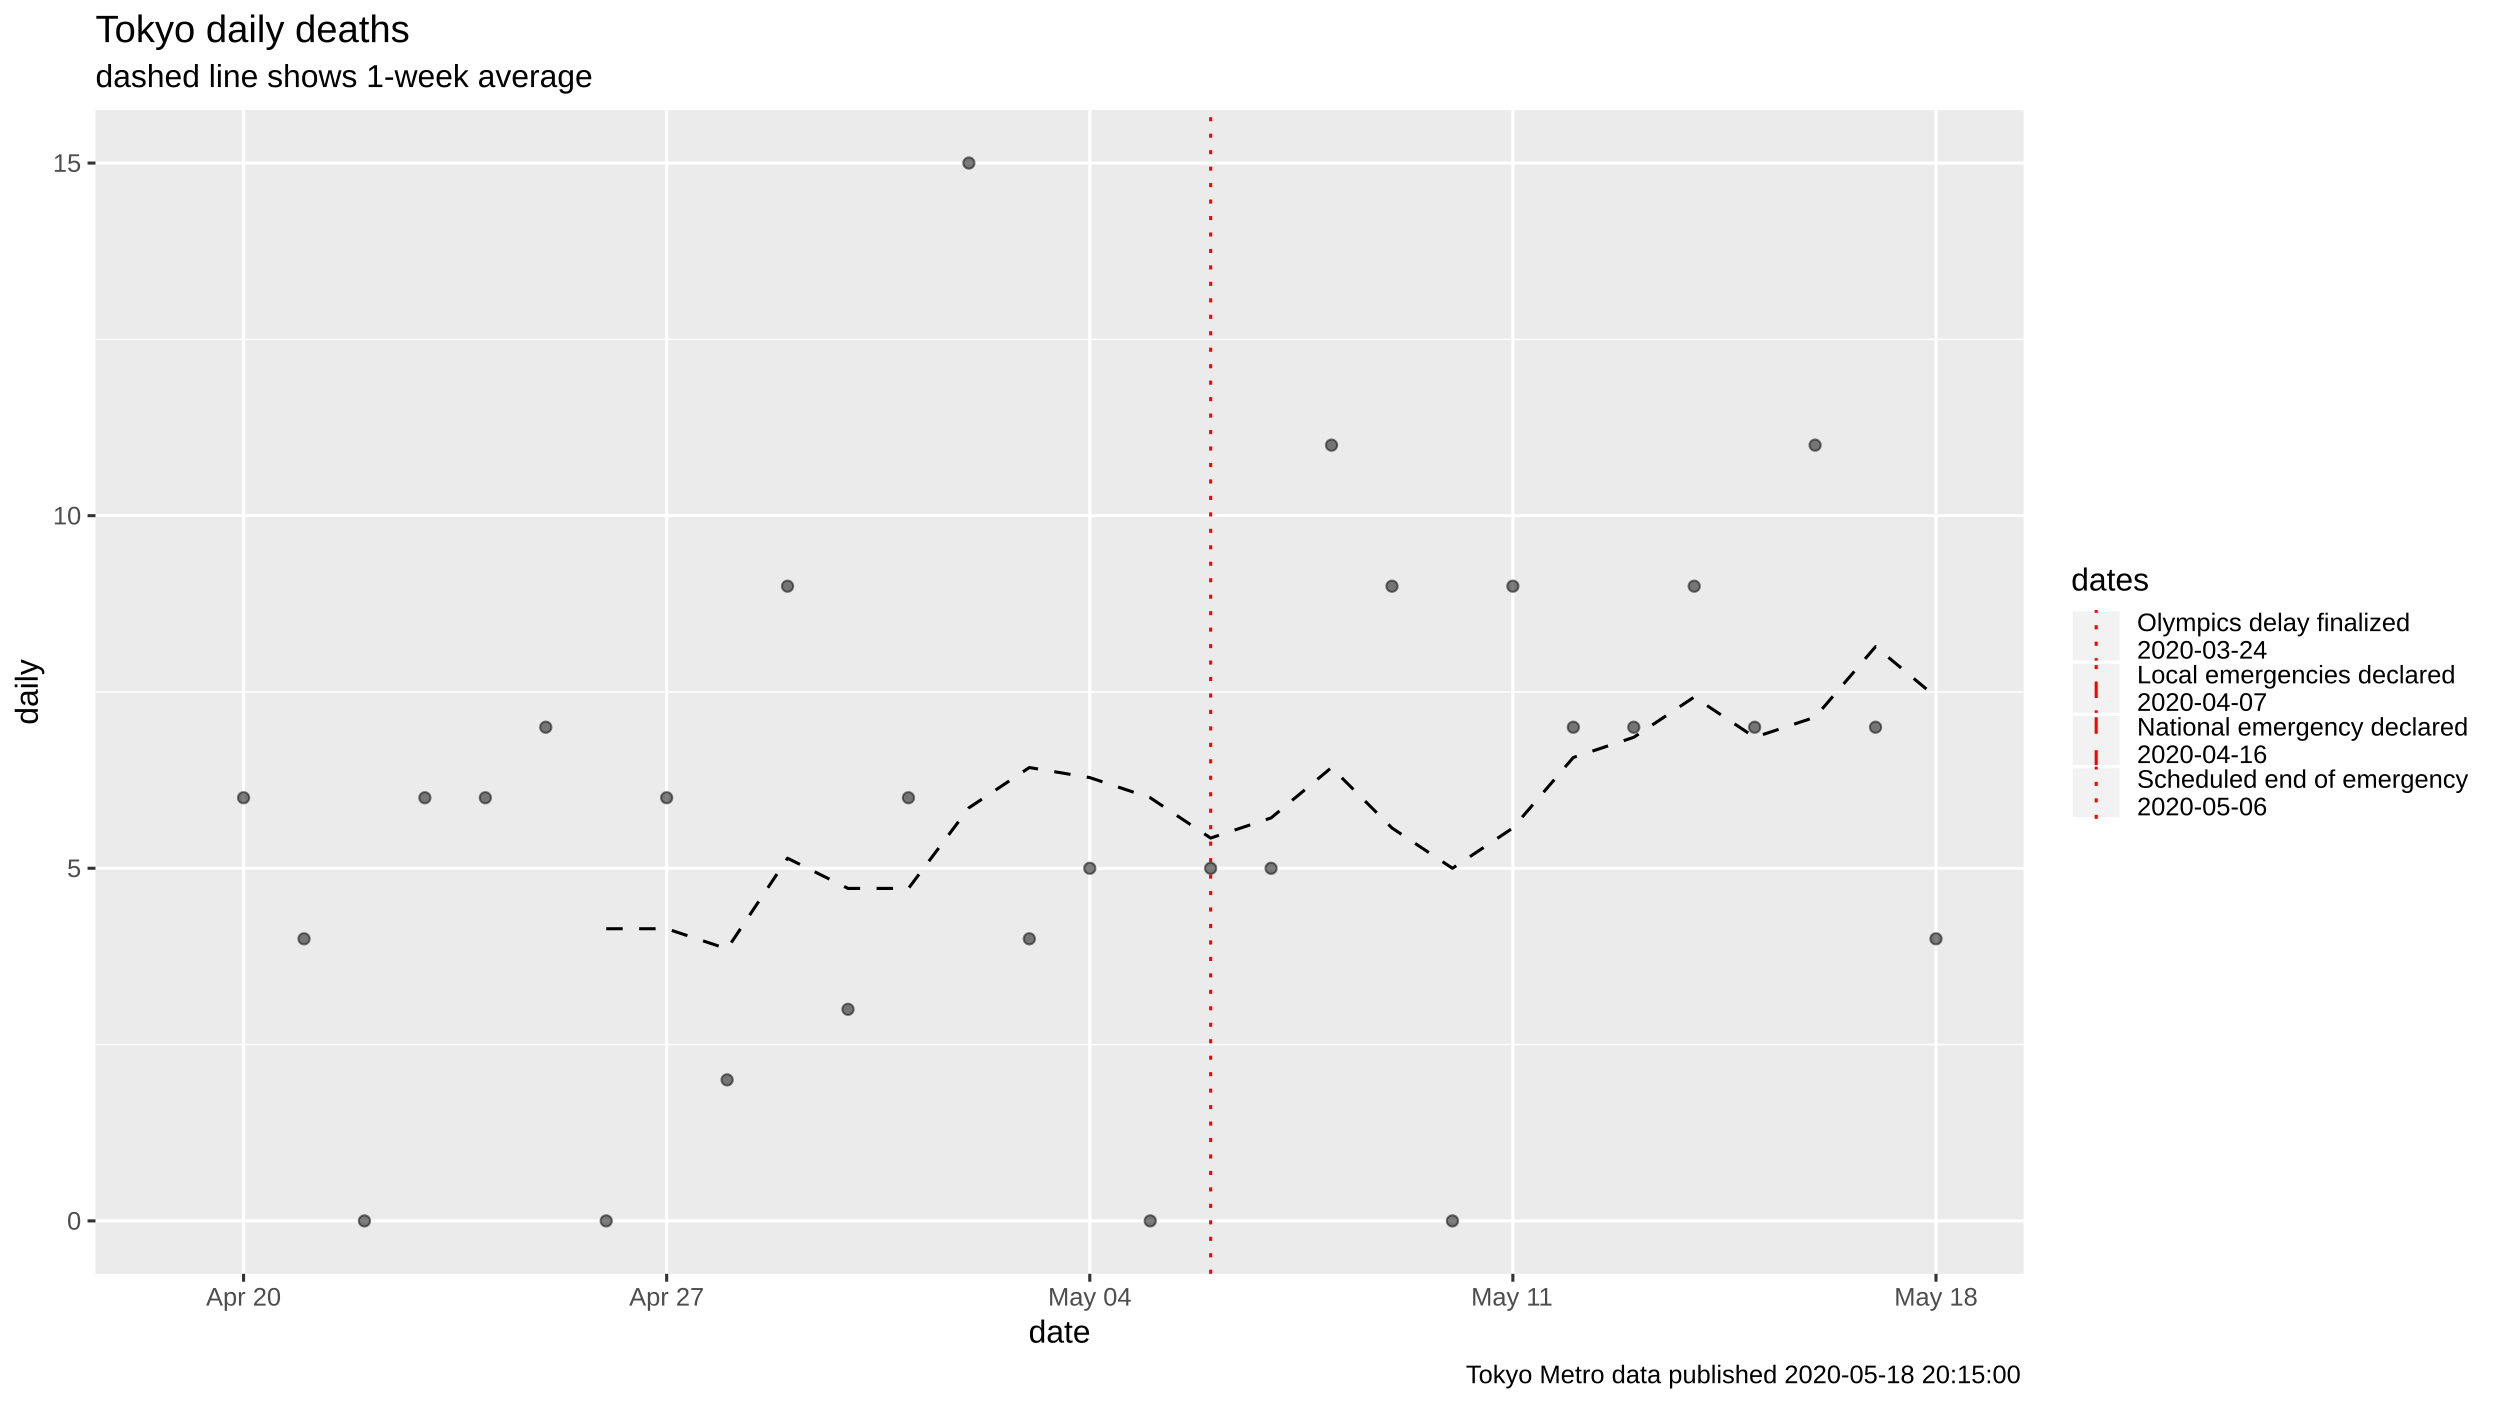
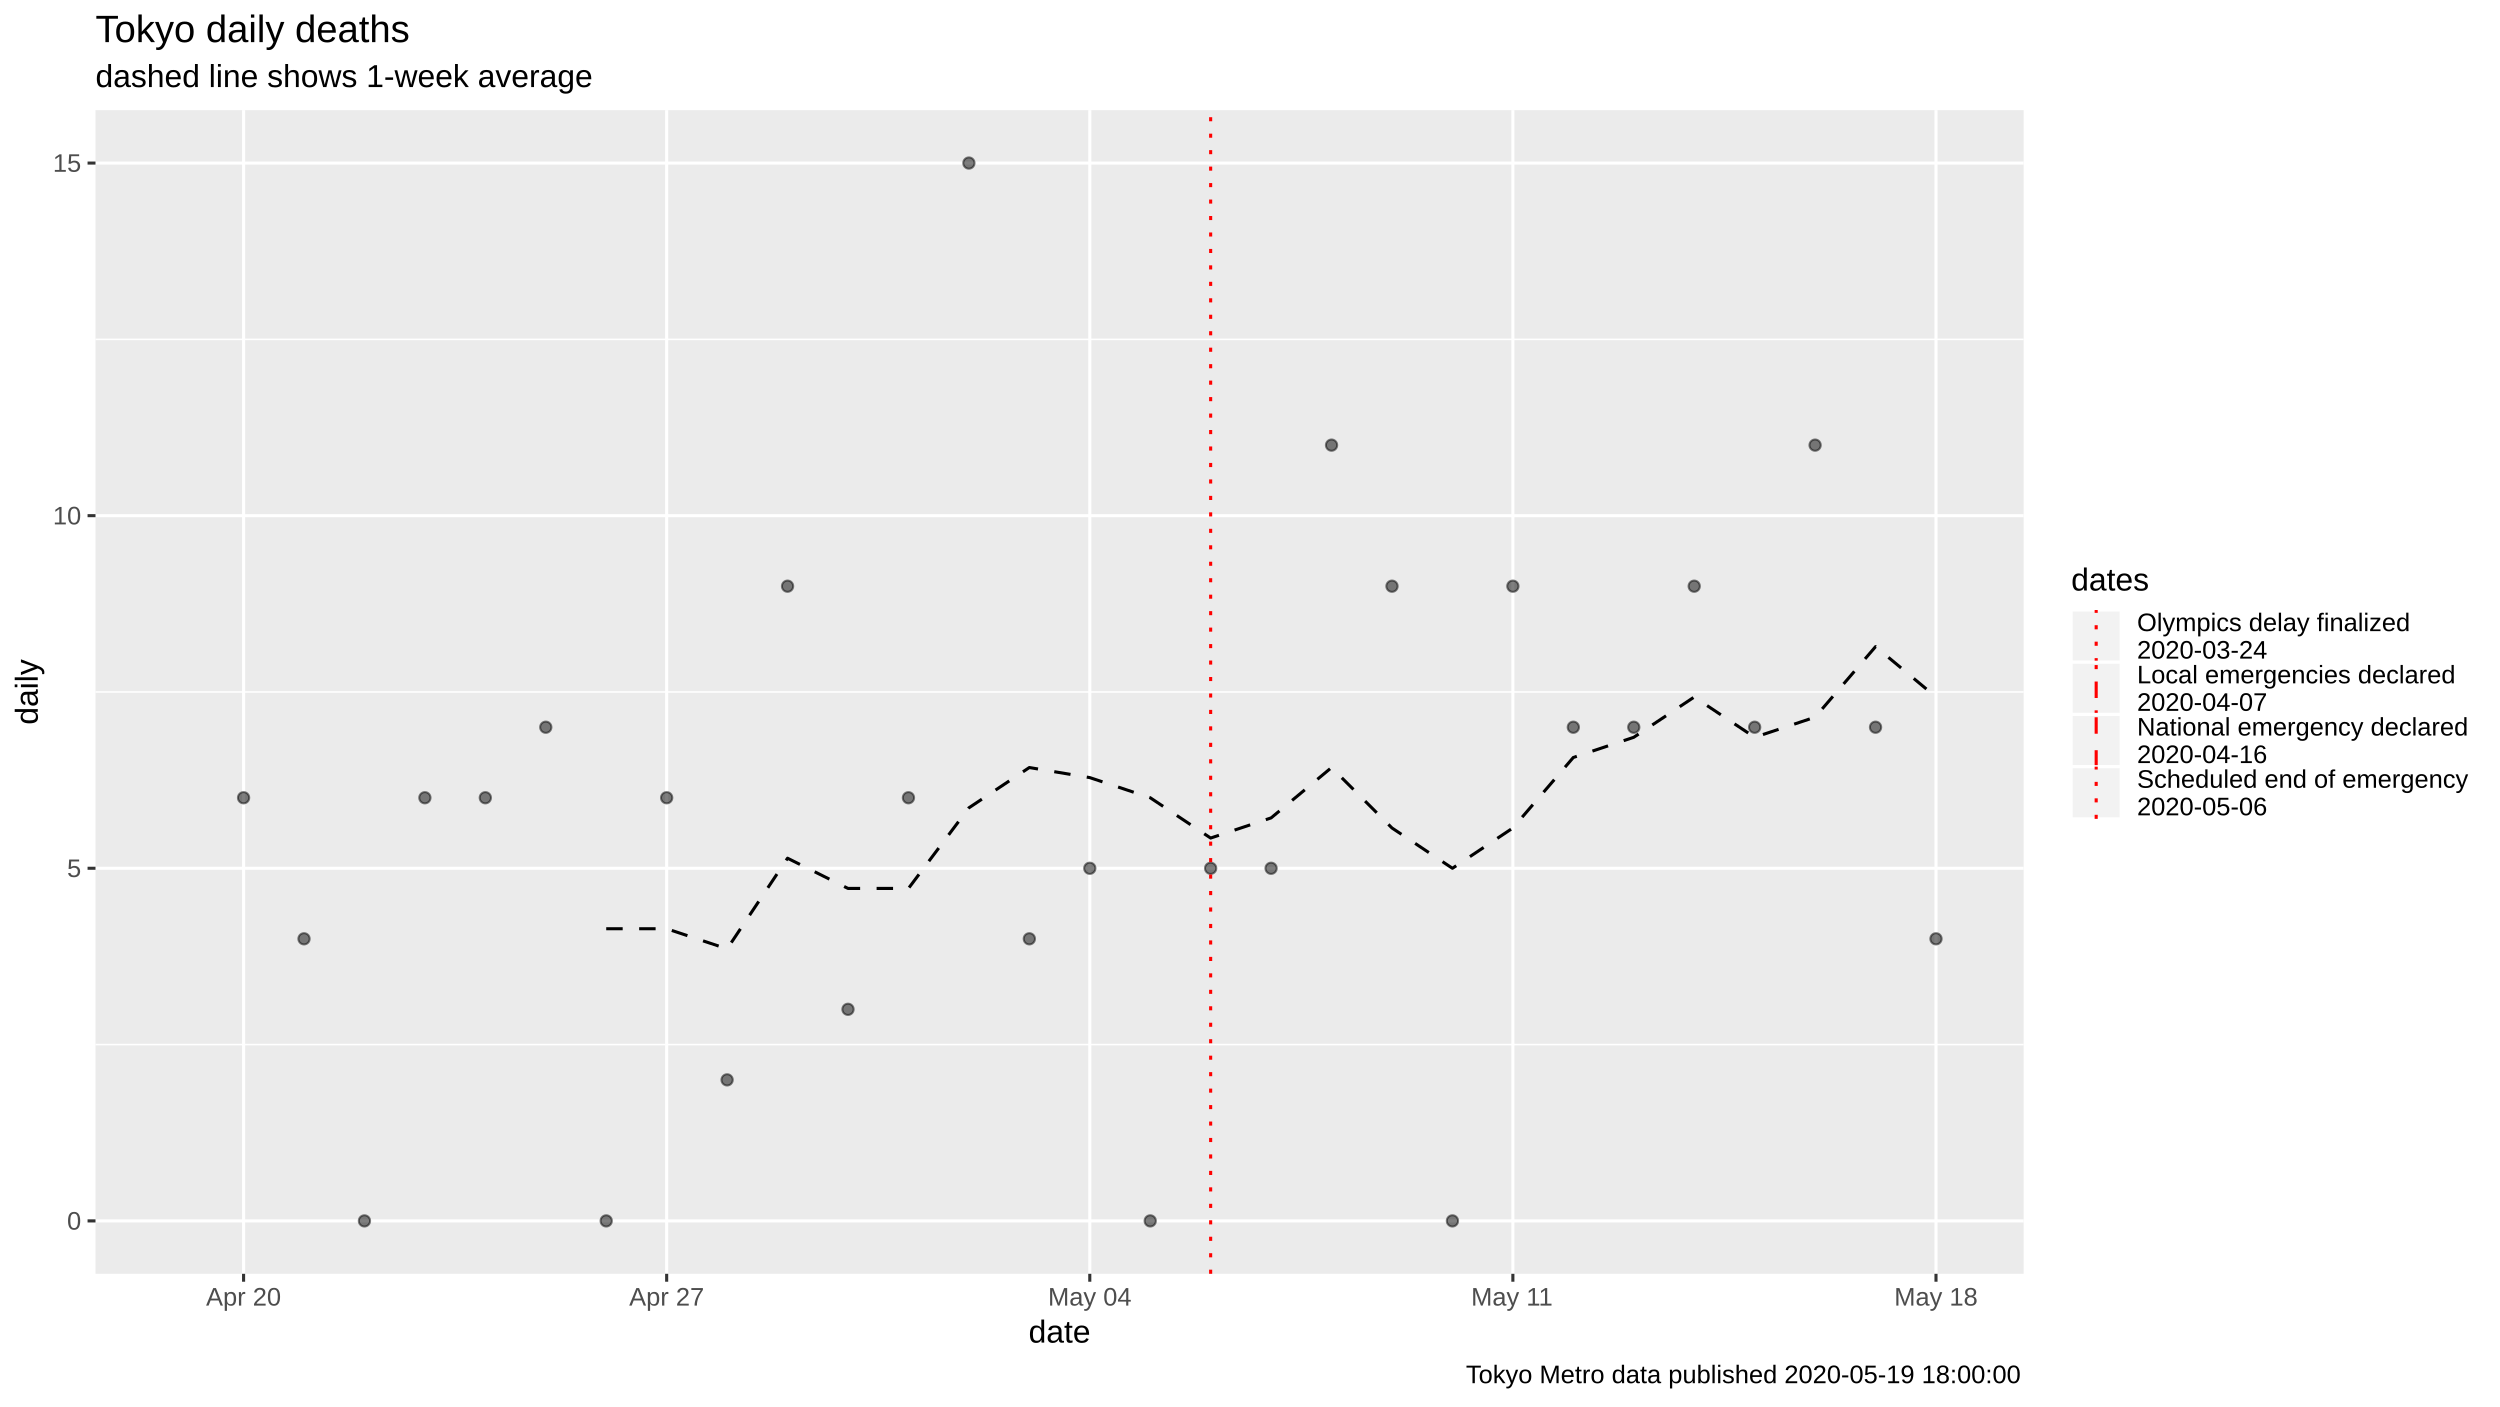
<svg xmlns="http://www.w3.org/2000/svg" viewBox="0 0 864.00 486.00">
  <defs>
    <style type="text/css">
    line, polyline, polygon, path, rect, circle {
      fill: none;
      stroke: #000000;
      stroke-linecap: round;
      stroke-linejoin: round;
      stroke-miterlimit: 10.00;
    }
  </style>
  </defs>
  <rect width="100%" height="100%" style="stroke: none; fill: #FFFFFF;" />
  <rect x="0" y="0.00" width="864.00" height="486.00" style="stroke-width: 1.07; stroke: #FFFFFF; fill: #FFFFFF;" />
  <defs>
    <clipPath id="cpMzMuMDB8Njk5LjM3fDQ0MC4yMnwzOC4wNw==">
      <rect x="33.00" y="38.07" width="666.37" height="402.15" />
    </clipPath>
  </defs>
  <rect x="33.00" y="38.07" width="666.37" height="402.15" style="stroke-width: 1.07; stroke: none; fill: #EBEBEB;" clip-path="url(#cpMzMuMDB8Njk5LjM3fDQ0MC4yMnwzOC4wNw==)" />
  <polyline points="33.00,361.01 699.37,361.01 " style="stroke-width: 0.53; stroke: #FFFFFF; stroke-linecap: butt;" clip-path="url(#cpMzMuMDB8Njk5LjM3fDQ0MC4yMnwzOC4wNw==)" />
  <polyline points="33.00,239.15 699.37,239.15 " style="stroke-width: 0.53; stroke: #FFFFFF; stroke-linecap: butt;" clip-path="url(#cpMzMuMDB8Njk5LjM3fDQ0MC4yMnwzOC4wNw==)" />
  <polyline points="33.00,117.28 699.37,117.28 " style="stroke-width: 0.53; stroke: #FFFFFF; stroke-linecap: butt;" clip-path="url(#cpMzMuMDB8Njk5LjM3fDQ0MC4yMnwzOC4wNw==)" />
  <polyline points="33.00,421.94 699.37,421.94 " style="stroke-width: 1.07; stroke: #FFFFFF; stroke-linecap: butt;" clip-path="url(#cpMzMuMDB8Njk5LjM3fDQ0MC4yMnwzOC4wNw==)" />
  <polyline points="33.00,300.08 699.37,300.08 " style="stroke-width: 1.07; stroke: #FFFFFF; stroke-linecap: butt;" clip-path="url(#cpMzMuMDB8Njk5LjM3fDQ0MC4yMnwzOC4wNw==)" />
  <polyline points="33.00,178.21 699.37,178.21 " style="stroke-width: 1.07; stroke: #FFFFFF; stroke-linecap: butt;" clip-path="url(#cpMzMuMDB8Njk5LjM3fDQ0MC4yMnwzOC4wNw==)" />
  <polyline points="33.00,56.35 699.37,56.35 " style="stroke-width: 1.07; stroke: #FFFFFF; stroke-linecap: butt;" clip-path="url(#cpMzMuMDB8Njk5LjM3fDQ0MC4yMnwzOC4wNw==)" />
  <polyline points="84.18,440.22 84.18,38.07 " style="stroke-width: 1.07; stroke: #FFFFFF; stroke-linecap: butt;" clip-path="url(#cpMzMuMDB8Njk5LjM3fDQ0MC4yMnwzOC4wNw==)" />
  <polyline points="230.40,440.22 230.40,38.07 " style="stroke-width: 1.07; stroke: #FFFFFF; stroke-linecap: butt;" clip-path="url(#cpMzMuMDB8Njk5LjM3fDQ0MC4yMnwzOC4wNw==)" />
  <polyline points="376.63,440.22 376.63,38.07 " style="stroke-width: 1.07; stroke: #FFFFFF; stroke-linecap: butt;" clip-path="url(#cpMzMuMDB8Njk5LjM3fDQ0MC4yMnwzOC4wNw==)" />
  <polyline points="522.85,440.22 522.85,38.07 " style="stroke-width: 1.07; stroke: #FFFFFF; stroke-linecap: butt;" clip-path="url(#cpMzMuMDB8Njk5LjM3fDQ0MC4yMnwzOC4wNw==)" />
  <polyline points="669.08,440.22 669.08,38.07 " style="stroke-width: 1.07; stroke: #FFFFFF; stroke-linecap: butt;" clip-path="url(#cpMzMuMDB8Njk5LjM3fDQ0MC4yMnwzOC4wNw==)" />
  <polyline points="209.51,320.97 230.40,320.97 251.29,327.93 272.18,296.60 293.07,307.04 313.96,307.04 334.85,279.19 355.74,265.26 376.63,268.74 397.52,275.70 418.40,289.63 439.29,282.67 460.18,265.26 481.07,286.15 501.96,300.08 522.85,286.15 543.74,261.78 564.63,254.81 585.52,240.89 606.41,254.81 627.30,247.85 648.19,223.48 669.08,240.89 " style="stroke-width: 1.07; stroke-dasharray: 5.69,5.69; stroke-linecap: butt;" clip-path="url(#cpMzMuMDB8Njk5LjM3fDQ0MC4yMnwzOC4wNw==)" />
  <circle cx="84.18" cy="275.70" r="1.95" style="stroke-width: 0.71; stroke: #000000; stroke-opacity: 0.50; fill: #000000; fill-opacity: 0.50;" clip-path="url(#cpMzMuMDB8Njk5LjM3fDQ0MC4yMnwzOC4wNw==)" />
  <circle cx="105.07" cy="324.45" r="1.95" style="stroke-width: 0.71; stroke: #000000; stroke-opacity: 0.50; fill: #000000; fill-opacity: 0.50;" clip-path="url(#cpMzMuMDB8Njk5LjM3fDQ0MC4yMnwzOC4wNw==)" />
  <circle cx="125.95" cy="421.94" r="1.95" style="stroke-width: 0.71; stroke: #000000; stroke-opacity: 0.50; fill: #000000; fill-opacity: 0.50;" clip-path="url(#cpMzMuMDB8Njk5LjM3fDQ0MC4yMnwzOC4wNw==)" />
  <circle cx="146.84" cy="275.70" r="1.95" style="stroke-width: 0.71; stroke: #000000; stroke-opacity: 0.50; fill: #000000; fill-opacity: 0.50;" clip-path="url(#cpMzMuMDB8Njk5LjM3fDQ0MC4yMnwzOC4wNw==)" />
  <circle cx="167.73" cy="275.70" r="1.95" style="stroke-width: 0.71; stroke: #000000; stroke-opacity: 0.50; fill: #000000; fill-opacity: 0.50;" clip-path="url(#cpMzMuMDB8Njk5LjM3fDQ0MC4yMnwzOC4wNw==)" />
  <circle cx="188.62" cy="251.33" r="1.95" style="stroke-width: 0.71; stroke: #000000; stroke-opacity: 0.50; fill: #000000; fill-opacity: 0.50;" clip-path="url(#cpMzMuMDB8Njk5LjM3fDQ0MC4yMnwzOC4wNw==)" />
  <circle cx="209.51" cy="421.94" r="1.95" style="stroke-width: 0.71; stroke: #000000; stroke-opacity: 0.50; fill: #000000; fill-opacity: 0.50;" clip-path="url(#cpMzMuMDB8Njk5LjM3fDQ0MC4yMnwzOC4wNw==)" />
  <circle cx="230.40" cy="275.70" r="1.95" style="stroke-width: 0.71; stroke: #000000; stroke-opacity: 0.50; fill: #000000; fill-opacity: 0.50;" clip-path="url(#cpMzMuMDB8Njk5LjM3fDQ0MC4yMnwzOC4wNw==)" />
  <circle cx="251.29" cy="373.20" r="1.95" style="stroke-width: 0.71; stroke: #000000; stroke-opacity: 0.50; fill: #000000; fill-opacity: 0.50;" clip-path="url(#cpMzMuMDB8Njk5LjM3fDQ0MC4yMnwzOC4wNw==)" />
  <circle cx="272.18" cy="202.59" r="1.95" style="stroke-width: 0.71; stroke: #000000; stroke-opacity: 0.50; fill: #000000; fill-opacity: 0.50;" clip-path="url(#cpMzMuMDB8Njk5LjM3fDQ0MC4yMnwzOC4wNw==)" />
  <circle cx="293.07" cy="348.82" r="1.95" style="stroke-width: 0.71; stroke: #000000; stroke-opacity: 0.50; fill: #000000; fill-opacity: 0.50;" clip-path="url(#cpMzMuMDB8Njk5LjM3fDQ0MC4yMnwzOC4wNw==)" />
  <circle cx="313.96" cy="275.70" r="1.95" style="stroke-width: 0.71; stroke: #000000; stroke-opacity: 0.50; fill: #000000; fill-opacity: 0.50;" clip-path="url(#cpMzMuMDB8Njk5LjM3fDQ0MC4yMnwzOC4wNw==)" />
  <circle cx="334.85" cy="56.35" r="1.95" style="stroke-width: 0.71; stroke: #000000; stroke-opacity: 0.50; fill: #000000; fill-opacity: 0.50;" clip-path="url(#cpMzMuMDB8Njk5LjM3fDQ0MC4yMnwzOC4wNw==)" />
  <circle cx="355.74" cy="324.45" r="1.95" style="stroke-width: 0.71; stroke: #000000; stroke-opacity: 0.50; fill: #000000; fill-opacity: 0.50;" clip-path="url(#cpMzMuMDB8Njk5LjM3fDQ0MC4yMnwzOC4wNw==)" />
  <circle cx="376.63" cy="300.08" r="1.95" style="stroke-width: 0.71; stroke: #000000; stroke-opacity: 0.50; fill: #000000; fill-opacity: 0.50;" clip-path="url(#cpMzMuMDB8Njk5LjM3fDQ0MC4yMnwzOC4wNw==)" />
  <circle cx="397.52" cy="421.94" r="1.95" style="stroke-width: 0.71; stroke: #000000; stroke-opacity: 0.50; fill: #000000; fill-opacity: 0.50;" clip-path="url(#cpMzMuMDB8Njk5LjM3fDQ0MC4yMnwzOC4wNw==)" />
  <circle cx="418.40" cy="300.08" r="1.95" style="stroke-width: 0.71; stroke: #000000; stroke-opacity: 0.50; fill: #000000; fill-opacity: 0.50;" clip-path="url(#cpMzMuMDB8Njk5LjM3fDQ0MC4yMnwzOC4wNw==)" />
  <circle cx="439.29" cy="300.08" r="1.95" style="stroke-width: 0.71; stroke: #000000; stroke-opacity: 0.50; fill: #000000; fill-opacity: 0.50;" clip-path="url(#cpMzMuMDB8Njk5LjM3fDQ0MC4yMnwzOC4wNw==)" />
  <circle cx="460.18" cy="153.84" r="1.95" style="stroke-width: 0.71; stroke: #000000; stroke-opacity: 0.50; fill: #000000; fill-opacity: 0.50;" clip-path="url(#cpMzMuMDB8Njk5LjM3fDQ0MC4yMnwzOC4wNw==)" />
  <circle cx="481.07" cy="202.59" r="1.95" style="stroke-width: 0.71; stroke: #000000; stroke-opacity: 0.50; fill: #000000; fill-opacity: 0.50;" clip-path="url(#cpMzMuMDB8Njk5LjM3fDQ0MC4yMnwzOC4wNw==)" />
  <circle cx="501.96" cy="421.94" r="1.95" style="stroke-width: 0.71; stroke: #000000; stroke-opacity: 0.50; fill: #000000; fill-opacity: 0.50;" clip-path="url(#cpMzMuMDB8Njk5LjM3fDQ0MC4yMnwzOC4wNw==)" />
  <circle cx="522.85" cy="202.59" r="1.95" style="stroke-width: 0.71; stroke: #000000; stroke-opacity: 0.50; fill: #000000; fill-opacity: 0.50;" clip-path="url(#cpMzMuMDB8Njk5LjM3fDQ0MC4yMnwzOC4wNw==)" />
  <circle cx="543.74" cy="251.33" r="1.95" style="stroke-width: 0.71; stroke: #000000; stroke-opacity: 0.50; fill: #000000; fill-opacity: 0.50;" clip-path="url(#cpMzMuMDB8Njk5LjM3fDQ0MC4yMnwzOC4wNw==)" />
  <circle cx="564.63" cy="251.33" r="1.95" style="stroke-width: 0.71; stroke: #000000; stroke-opacity: 0.50; fill: #000000; fill-opacity: 0.50;" clip-path="url(#cpMzMuMDB8Njk5LjM3fDQ0MC4yMnwzOC4wNw==)" />
  <circle cx="585.52" cy="202.59" r="1.95" style="stroke-width: 0.71; stroke: #000000; stroke-opacity: 0.50; fill: #000000; fill-opacity: 0.50;" clip-path="url(#cpMzMuMDB8Njk5LjM3fDQ0MC4yMnwzOC4wNw==)" />
  <circle cx="606.41" cy="251.33" r="1.95" style="stroke-width: 0.71; stroke: #000000; stroke-opacity: 0.50; fill: #000000; fill-opacity: 0.50;" clip-path="url(#cpMzMuMDB8Njk5LjM3fDQ0MC4yMnwzOC4wNw==)" />
  <circle cx="627.30" cy="153.84" r="1.95" style="stroke-width: 0.71; stroke: #000000; stroke-opacity: 0.50; fill: #000000; fill-opacity: 0.50;" clip-path="url(#cpMzMuMDB8Njk5LjM3fDQ0MC4yMnwzOC4wNw==)" />
  <circle cx="648.19" cy="251.33" r="1.95" style="stroke-width: 0.71; stroke: #000000; stroke-opacity: 0.50; fill: #000000; fill-opacity: 0.50;" clip-path="url(#cpMzMuMDB8Njk5LjM3fDQ0MC4yMnwzOC4wNw==)" />
  <circle cx="669.08" cy="324.45" r="1.95" style="stroke-width: 0.71; stroke: #000000; stroke-opacity: 0.50; fill: #000000; fill-opacity: 0.50;" clip-path="url(#cpMzMuMDB8Njk5LjM3fDQ0MC4yMnwzOC4wNw==)" />
  <line x1="0.62" y1="440.22" x2="0.62" y2="38.07" style="stroke-width: 1.07; stroke: #FF0000; stroke-dasharray: 5.69,5.69; stroke-linecap: butt;" clip-path="url(#cpMzMuMDB8Njk5LjM3fDQ0MC4yMnwzOC4wNw==)" />
  <line x1="418.40" y1="440.22" x2="418.40" y2="38.07" style="stroke-width: 1.07; stroke: #FF0000; stroke-dasharray: 1.42,4.27; stroke-linecap: butt;" clip-path="url(#cpMzMuMDB8Njk5LjM3fDQ0MC4yMnwzOC4wNw==)" />
  <defs>
    <clipPath id="cpMC4wMHw4NjQuMDB8NDg2LjAwfDAuMDA=">
      <rect x="0.00" y="0.00" width="864.00" height="486.00" />
    </clipPath>
  </defs>
  <g clip-path="url(#cpMC4wMHw4NjQuMDB8NDg2LjAwfDAuMDA=)">
    <text x="23.17" y="424.97" style="font-size: 8.80px; fill: #4D4D4D; font-family: Liberation Sans;" textLength="4.89px" lengthAdjust="spacingAndGlyphs">0</text>
  </g>
  <g clip-path="url(#cpMC4wMHw4NjQuMDB8NDg2LjAwfDAuMDA=)">
    <text x="23.17" y="303.11" style="font-size: 8.80px; fill: #4D4D4D; font-family: Liberation Sans;" textLength="4.89px" lengthAdjust="spacingAndGlyphs">5</text>
  </g>
  <g clip-path="url(#cpMC4wMHw4NjQuMDB8NDg2LjAwfDAuMDA=)">
    <text x="18.28" y="181.24" style="font-size: 8.80px; fill: #4D4D4D; font-family: Liberation Sans;" textLength="9.79px" lengthAdjust="spacingAndGlyphs">10</text>
  </g>
  <g clip-path="url(#cpMC4wMHw4NjQuMDB8NDg2LjAwfDAuMDA=)">
    <text x="18.28" y="59.38" style="font-size: 8.80px; fill: #4D4D4D; font-family: Liberation Sans;" textLength="9.79px" lengthAdjust="spacingAndGlyphs">15</text>
  </g>
  <polyline points="30.26,421.94 33.00,421.94 " style="stroke-width: 1.07; stroke: #333333; stroke-linecap: butt;" clip-path="url(#cpMC4wMHw4NjQuMDB8NDg2LjAwfDAuMDA=)" />
  <polyline points="30.26,300.08 33.00,300.08 " style="stroke-width: 1.07; stroke: #333333; stroke-linecap: butt;" clip-path="url(#cpMC4wMHw4NjQuMDB8NDg2LjAwfDAuMDA=)" />
  <polyline points="30.26,178.21 33.00,178.21 " style="stroke-width: 1.07; stroke: #333333; stroke-linecap: butt;" clip-path="url(#cpMC4wMHw4NjQuMDB8NDg2LjAwfDAuMDA=)" />
  <polyline points="30.26,56.35 33.00,56.35 " style="stroke-width: 1.07; stroke: #333333; stroke-linecap: butt;" clip-path="url(#cpMC4wMHw4NjQuMDB8NDg2LjAwfDAuMDA=)" />
  <polyline points="84.18,442.96 84.18,440.22 " style="stroke-width: 1.07; stroke: #333333; stroke-linecap: butt;" clip-path="url(#cpMC4wMHw4NjQuMDB8NDg2LjAwfDAuMDA=)" />
  <polyline points="230.40,442.96 230.40,440.22 " style="stroke-width: 1.07; stroke: #333333; stroke-linecap: butt;" clip-path="url(#cpMC4wMHw4NjQuMDB8NDg2LjAwfDAuMDA=)" />
  <polyline points="376.63,442.96 376.63,440.22 " style="stroke-width: 1.07; stroke: #333333; stroke-linecap: butt;" clip-path="url(#cpMC4wMHw4NjQuMDB8NDg2LjAwfDAuMDA=)" />
  <polyline points="522.85,442.96 522.85,440.22 " style="stroke-width: 1.07; stroke: #333333; stroke-linecap: butt;" clip-path="url(#cpMC4wMHw4NjQuMDB8NDg2LjAwfDAuMDA=)" />
  <polyline points="669.08,442.96 669.08,440.22 " style="stroke-width: 1.07; stroke: #333333; stroke-linecap: butt;" clip-path="url(#cpMC4wMHw4NjQuMDB8NDg2LjAwfDAuMDA=)" />
  <g clip-path="url(#cpMC4wMHw4NjQuMDB8NDg2LjAwfDAuMDA=)">
    <text x="71.21" y="451.21" style="font-size: 8.80px; fill: #4D4D4D; font-family: Liberation Sans;" textLength="25.93px" lengthAdjust="spacingAndGlyphs">Apr 20</text>
  </g>
  <g clip-path="url(#cpMC4wMHw4NjQuMDB8NDg2LjAwfDAuMDA=)">
    <text x="217.44" y="451.21" style="font-size: 8.80px; fill: #4D4D4D; font-family: Liberation Sans;" textLength="25.93px" lengthAdjust="spacingAndGlyphs">Apr 27</text>
  </g>
  <g clip-path="url(#cpMC4wMHw4NjQuMDB8NDg2LjAwfDAuMDA=)">
    <text x="362.20" y="451.21" style="font-size: 8.80px; fill: #4D4D4D; font-family: Liberation Sans;" textLength="28.86px" lengthAdjust="spacingAndGlyphs">May 04</text>
  </g>
  <g clip-path="url(#cpMC4wMHw4NjQuMDB8NDg2LjAwfDAuMDA=)">
    <text x="508.42" y="451.21" style="font-size: 8.80px; fill: #4D4D4D; font-family: Liberation Sans;" textLength="28.86px" lengthAdjust="spacingAndGlyphs">May 11</text>
  </g>
  <g clip-path="url(#cpMC4wMHw4NjQuMDB8NDg2LjAwfDAuMDA=)">
    <text x="654.65" y="451.21" style="font-size: 8.80px; fill: #4D4D4D; font-family: Liberation Sans;" textLength="28.86px" lengthAdjust="spacingAndGlyphs">May 18</text>
  </g>
  <g clip-path="url(#cpMC4wMHw4NjQuMDB8NDg2LjAwfDAuMDA=)">
    <text x="355.48" y="464.01" style="font-size: 11.00px; font-family: Liberation Sans;" textLength="21.41px" lengthAdjust="spacingAndGlyphs">date</text>
  </g>
  <g clip-path="url(#cpMC4wMHw4NjQuMDB8NDg2LjAwfDAuMDA=)">
    <text transform="translate(13.05,250.46) rotate(-90)" style="font-size: 11.00px; font-family: Liberation Sans;" textLength="22.62px" lengthAdjust="spacingAndGlyphs">daily</text>
  </g>
  <rect x="710.32" y="189.80" width="148.20" height="98.69" style="stroke-width: 1.07; stroke: none; fill: #FFFFFF;" clip-path="url(#cpMC4wMHw4NjQuMDB8NDg2LjAwfDAuMDA=)" />
  <g clip-path="url(#cpMC4wMHw4NjQuMDB8NDg2LjAwfDAuMDA=)">
    <text x="715.80" y="204.09" style="font-size: 11.00px; font-family: Liberation Sans;" textLength="26.91px" lengthAdjust="spacingAndGlyphs">dates</text>
  </g>
  <rect x="715.80" y="210.82" width="17.28" height="18.05" style="stroke-width: 1.07; stroke: #FFFFFF; fill: #F2F2F2;" clip-path="url(#cpMC4wMHw4NjQuMDB8NDg2LjAwfDAuMDA=)" />
  <line x1="724.44" y1="228.87" x2="724.44" y2="210.82" style="stroke-width: 1.07; stroke: #FF0000; stroke-dasharray: 1.42,4.27; stroke-linecap: butt;" clip-path="url(#cpMC4wMHw4NjQuMDB8NDg2LjAwfDAuMDA=)" />
  <rect x="715.80" y="228.87" width="17.28" height="18.05" style="stroke-width: 1.07; stroke: #FFFFFF; fill: #F2F2F2;" clip-path="url(#cpMC4wMHw4NjQuMDB8NDg2LjAwfDAuMDA=)" />
  <line x1="724.44" y1="246.91" x2="724.44" y2="228.87" style="stroke-width: 1.07; stroke: #FF0000; stroke-dasharray: 1.42,4.27,5.69,4.27; stroke-linecap: butt;" clip-path="url(#cpMC4wMHw4NjQuMDB8NDg2LjAwfDAuMDA=)" />
  <rect x="715.80" y="246.91" width="17.28" height="18.05" style="stroke-width: 1.07; stroke: #FFFFFF; fill: #F2F2F2;" clip-path="url(#cpMC4wMHw4NjQuMDB8NDg2LjAwfDAuMDA=)" />
  <line x1="724.44" y1="264.96" x2="724.44" y2="246.91" style="stroke-width: 1.07; stroke: #FF0000; stroke-dasharray: 5.69,5.69; stroke-linecap: butt;" clip-path="url(#cpMC4wMHw4NjQuMDB8NDg2LjAwfDAuMDA=)" />
  <rect x="715.80" y="264.96" width="17.28" height="18.05" style="stroke-width: 1.07; stroke: #FFFFFF; fill: #F2F2F2;" clip-path="url(#cpMC4wMHw4NjQuMDB8NDg2LjAwfDAuMDA=)" />
  <line x1="724.44" y1="283.01" x2="724.44" y2="264.96" style="stroke-width: 1.07; stroke: #FF0000; stroke-dasharray: 1.42,4.27; stroke-linecap: butt;" clip-path="url(#cpMC4wMHw4NjQuMDB8NDg2LjAwfDAuMDA=)" />
  <g clip-path="url(#cpMC4wMHw4NjQuMDB8NDg2LjAwfDAuMDA=)">
    <text x="738.56" y="218.12" style="font-size: 8.80px; font-family: Liberation Sans;" textLength="94.39px" lengthAdjust="spacingAndGlyphs">Olympics delay finalized</text>
  </g>
  <g clip-path="url(#cpMC4wMHw4NjQuMDB8NDg2LjAwfDAuMDA=)">
    <text x="738.56" y="227.62" style="font-size: 8.80px; font-family: Liberation Sans;" textLength="45.01px" lengthAdjust="spacingAndGlyphs">2020-03-24</text>
  </g>
  <g clip-path="url(#cpMC4wMHw4NjQuMDB8NDg2LjAwfDAuMDA=)">
    <text x="738.56" y="236.17" style="font-size: 8.80px; font-family: Liberation Sans;" textLength="110.06px" lengthAdjust="spacingAndGlyphs">Local emergencies declared</text>
  </g>
  <g clip-path="url(#cpMC4wMHw4NjQuMDB8NDg2LjAwfDAuMDA=)">
    <text x="738.56" y="245.67" style="font-size: 8.80px; font-family: Liberation Sans;" textLength="45.01px" lengthAdjust="spacingAndGlyphs">2020-04-07</text>
  </g>
  <g clip-path="url(#cpMC4wMHw4NjQuMDB8NDg2LjAwfDAuMDA=)">
    <text x="738.56" y="254.21" style="font-size: 8.80px; font-family: Liberation Sans;" textLength="114.46px" lengthAdjust="spacingAndGlyphs">National emergency declared</text>
  </g>
  <g clip-path="url(#cpMC4wMHw4NjQuMDB8NDg2LjAwfDAuMDA=)">
    <text x="738.56" y="263.72" style="font-size: 8.80px; font-family: Liberation Sans;" textLength="45.01px" lengthAdjust="spacingAndGlyphs">2020-04-16</text>
  </g>
  <g clip-path="url(#cpMC4wMHw4NjQuMDB8NDg2LjAwfDAuMDA=)">
    <text x="738.56" y="272.26" style="font-size: 8.80px; font-family: Liberation Sans;" textLength="114.48px" lengthAdjust="spacingAndGlyphs">Scheduled end of emergency</text>
  </g>
  <g clip-path="url(#cpMC4wMHw4NjQuMDB8NDg2LjAwfDAuMDA=)">
    <text x="738.56" y="281.77" style="font-size: 8.80px; font-family: Liberation Sans;" textLength="45.01px" lengthAdjust="spacingAndGlyphs">2020-05-06</text>
  </g>
  <g clip-path="url(#cpMC4wMHw4NjQuMDB8NDg2LjAwfDAuMDA=)">
    <text x="33.00" y="30.10" style="font-size: 11.00px; font-family: Liberation Sans;" textLength="171.83px" lengthAdjust="spacingAndGlyphs">dashed line shows 1-week average</text>
  </g>
  <g clip-path="url(#cpMC4wMHw4NjQuMDB8NDg2LjAwfDAuMDA=)">
    <text x="33.00" y="14.56" style="font-size: 13.20px; font-family: Liberation Sans;" textLength="110.06px" lengthAdjust="spacingAndGlyphs">Tokyo daily deaths</text>
  </g>
  <g clip-path="url(#cpMC4wMHw4NjQuMDB8NDg2LjAwfDAuMDA=)">
-     <text x="506.61" y="478.03" style="font-size: 8.80px; font-family: Liberation Sans;" textLength="192.75px" lengthAdjust="spacingAndGlyphs">Tokyo Metro data published 2020-05-18 20:15:00</text>
+     <text x="506.61" y="478.03" style="font-size: 8.80px; font-family: Liberation Sans;" textLength="192.75px" lengthAdjust="spacingAndGlyphs">Tokyo Metro data published 2020-05-19 18:00:00</text>
  </g>
</svg>
